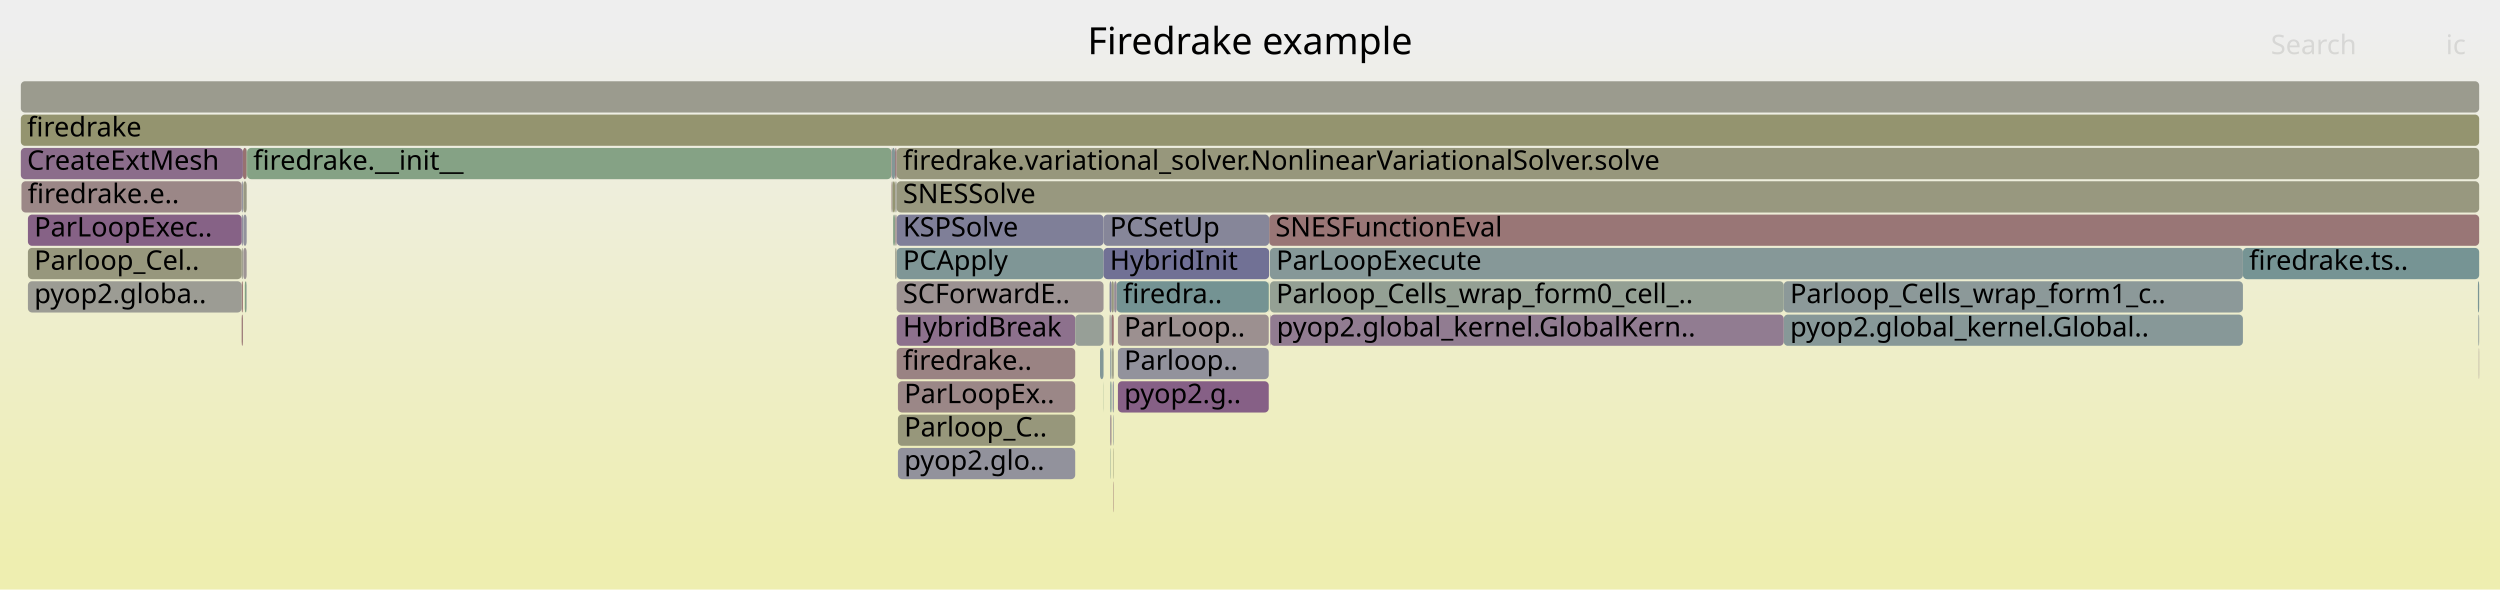
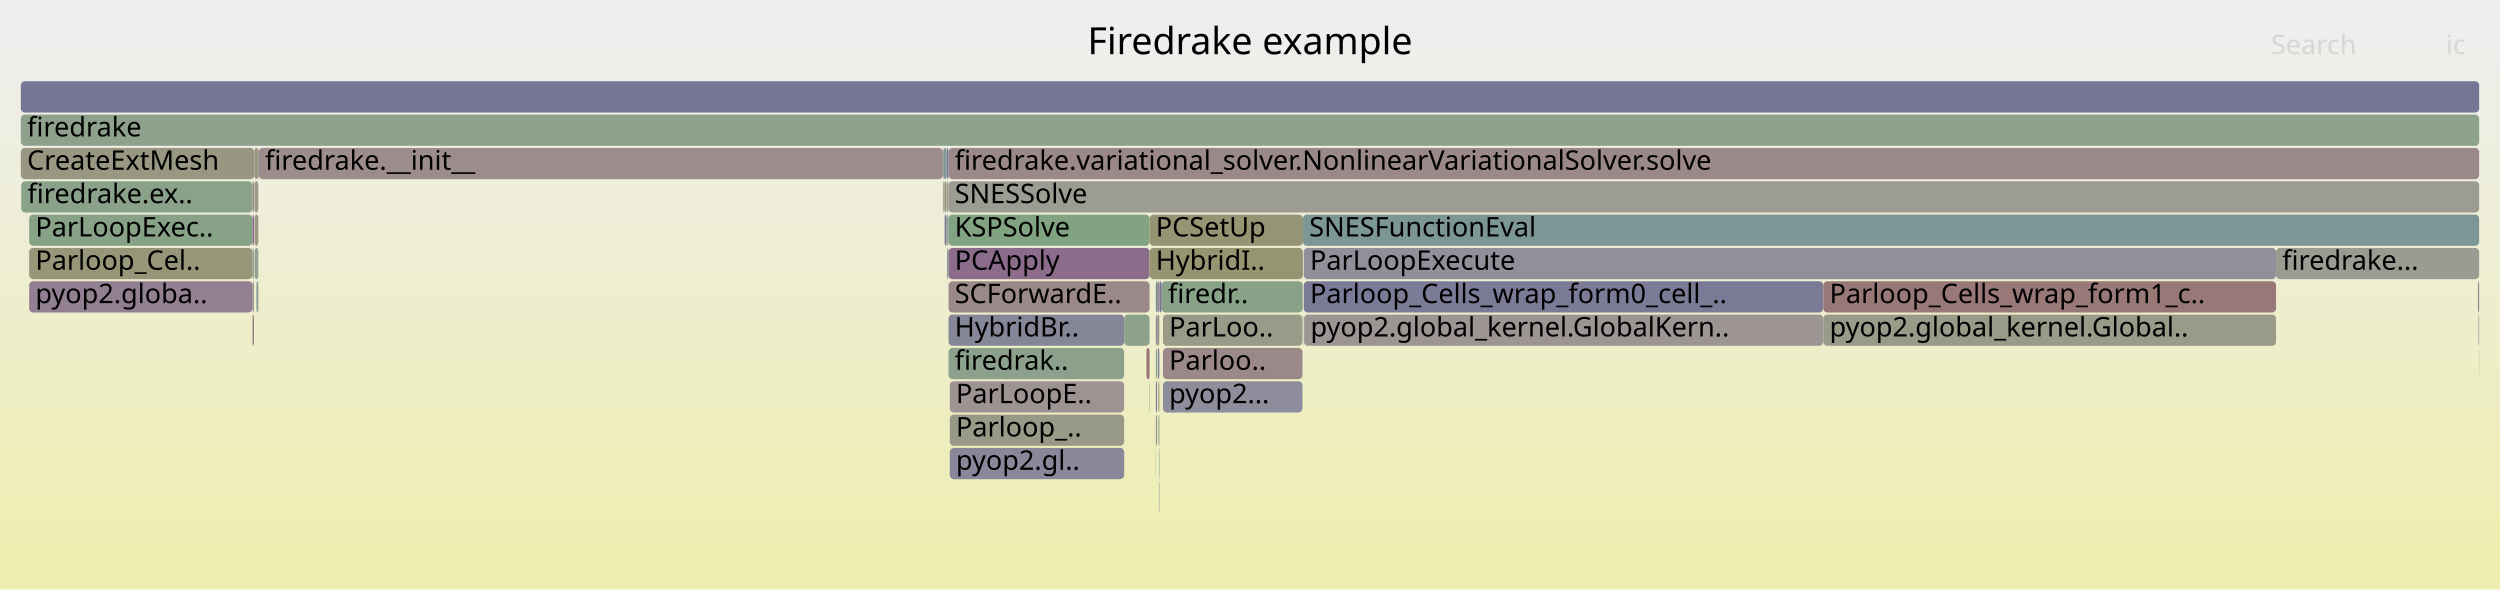
<svg xmlns="http://www.w3.org/2000/svg" version="1.1" width="1200" height="283" viewBox="0 0 1200 283">
  <defs>
    <linearGradient id="background" y1="0" y2="1" x1="0" x2="0">
      <stop stop-color="#eeeeee" offset="5%" />
      <stop stop-color="#eeeeb0" offset="95%" />
    </linearGradient>
  </defs>
  <style type="text/css">
	text { font-family:Verdana; font-size:13px; fill:rgb(0,0,0); }
	#search, #ignorecase { opacity:0.1; cursor:pointer; }
	#search:hover, #search.show, #ignorecase:hover, #ignorecase.show { opacity:1; }
	#subtitle { text-anchor:middle; font-color:rgb(160,160,160); }
	#title { text-anchor:middle; font-size:18px}
	#unzoom { cursor:pointer; }
	#frames &gt; *:hover { stroke:black; stroke-width:0.5; cursor:pointer; }
	.hide { display:none; }
	.parent { opacity:0.5; }
</style>
  <rect x="0.0" y="0" width="1200.0" height="283.0" fill="url(#background)" />
  <text id="title" x="600.00" y="26">Firedrake example</text>
  <text id="details" x="10.00" y="265"> </text>
  <text id="unzoom" x="10.00" y="26" class="hide">Reset Zoom</text>
  <text id="search" x="1090.00" y="26">Search</text>
  <text id="ignorecase" x="1174.00" y="26">ic</text>
  <text id="matched" x="1090.00" y="265"> </text>
  <g id="frames">
    <g>
-       <rect x="116.6" y="71" width="1.8" height="15.0" fill="rgb(152.183,113.402,113.402)" rx="2" ry="2" />
-       <text x="119.62" y="81.5" />
-     </g>
-     <g>
-       <rect x="528.0" y="167" width="1.7" height="15.0" fill="rgb(129.835,150.698,150.698)" rx="2" ry="2" />
-       <text x="531.00" y="177.5" />
-     </g>
-     <g>
-       <rect x="532.8" y="215" width="0.2" height="15.0" fill="rgb(141.442,160.696,141.442)" rx="2" ry="2" />
-       <text x="535.80" y="225.5" />
-     </g>
-     <g>
-       <rect x="430.4" y="151" width="85.7" height="15.0" fill="rgb(140.535,113.247,140.535)" rx="2" ry="2" />
-       <text x="433.42" y="161.5">HybridBreak</text>
-     </g>
-     <g>
-       <rect x="117.5" y="135" width="0.7" height="15.0" fill="rgb(129.867,162.58,129.867)" rx="2" ry="2" />
-       <text x="120.55" y="145.5" />
-     </g>
-     <g>
-       <rect x="529.6" y="183" width="0.1" height="15.0" fill="rgb(134.004,161.906,134.004)" rx="2" ry="2" />
-       <text x="532.55" y="193.5" />
-     </g>
-     <g>
-       <rect x="536.0" y="135" width="73.0" height="15.0" fill="rgb(116.066,147.128,147.128)" rx="2" ry="2" />
-       <text x="539.02" y="145.5">firedra..</text>
-     </g>
-     <g>
-       <rect x="533.5" y="151" width="1.1" height="15.0" fill="rgb(152.287,114.201,114.201)" rx="2" ry="2" />
-       <text x="536.51" y="161.5" />
-     </g>
-     <g>
-       <rect x="430.4" y="71" width="759.6" height="15.0" fill="rgb(151.004,151.004,124.097)" rx="2" ry="2" />
-       <text x="433.42" y="81.5">firedrake.variational_solver.NonlinearVariationalSolver.solve</text>
-     </g>
-     <g>
-       <rect x="533.0" y="199" width="0.5" height="15.0" fill="rgb(154.835,133.733,133.733)" rx="2" ry="2" />
-       <text x="535.98" y="209.5" />
-     </g>
-     <g>
-       <rect x="533.0" y="183" width="0.5" height="15.0" fill="rgb(106.932,144.76,144.76)" rx="2" ry="2" />
-       <text x="535.98" y="193.5" />
-     </g>
-     <g>
-       <rect x="430.4" y="103" width="99.3" height="15.0" fill="rgb(127.47,127.47,152.091)" rx="2" ry="2" />
-       <text x="433.42" y="113.5">KSPSolve</text>
-     </g>
-     <g>
-       <rect x="534.4" y="231" width="0.2" height="15.0" fill="rgb(152.132,113.012,113.012)" rx="2" ry="2" />
-       <text x="537.42" y="241.5" />
-     </g>
-     <g>
-       <rect x="532.8" y="167" width="0.2" height="15.0" fill="rgb(136.125,136.125,153.766)" rx="2" ry="2" />
-       <text x="535.80" y="177.5" />
-     </g>
-     <g>
-       <rect x="116.8" y="103" width="1.6" height="15.0" fill="rgb(146.457,146.457,155.766)" rx="2" ry="2" />
-       <text x="119.76" y="113.5" />
-     </g>
-     <g>
-       <rect x="116.0" y="103" width="0.6" height="15.0" fill="rgb(135.808,135.808,153.705)" rx="2" ry="2" />
-       <text x="119.01" y="113.5" />
-     </g>
-     <g>
-       <rect x="430.4" y="87" width="759.6" height="15.0" fill="rgb(151.698,151.698,127.459)" rx="2" ry="2" />
-       <text x="433.42" y="97.5">SNESSolve</text>
-     </g>
-     <g>
-       <rect x="429.7" y="87" width="0.7" height="15.0" fill="rgb(155.029,155.029,143.601)" rx="2" ry="2" />
-       <text x="432.74" y="97.5" />
-     </g>
-     <g>
-       <rect x="609.0" y="135" width="0.2" height="15.0" fill="rgb(128.848,162.746,128.848)" rx="2" ry="2" />
-       <text x="612.00" y="145.5" />
-     </g>
-     <g>
-       <rect x="534.1" y="183" width="0.5" height="15.0" fill="rgb(131.266,131.266,152.826)" rx="2" ry="2" />
-       <text x="537.09" y="193.5" />
-     </g>
-     <g>
-       <rect x="13.4" y="103" width="102.6" height="15.0" fill="rgb(134.436,97.616,134.436)" rx="2" ry="2" />
-       <text x="16.44" y="113.5">ParLoopExec..</text>
-     </g>
-     <g>
-       <rect x="116.0" y="135" width="0.6" height="15.0" fill="rgb(152.149,113.143,113.143)" rx="2" ry="2" />
-       <text x="119.01" y="145.5" />
-     </g>
-     <g>
-       <rect x="430.4" y="119" width="99.3" height="15.0" fill="rgb(126.91,149.94,149.94)" rx="2" ry="2" />
-       <text x="433.42" y="129.5">PCApply</text>
-     </g>
-     <g>
-       <rect x="534.3" y="199" width="0.1" height="15.0" fill="rgb(156.423,145.908,145.908)" rx="2" ry="2" />
-       <text x="537.25" y="209.5" />
-     </g>
-     <g>
-       <rect x="118.2" y="135" width="0.2" height="15.0" fill="rgb(144.136,144.136,155.317)" rx="2" ry="2" />
-       <text x="121.18" y="145.5" />
-     </g>
-     <g>
-       <rect x="431.0" y="215" width="85.1" height="15.0" fill="rgb(146.459,146.459,155.766)" rx="2" ry="2" />
-       <text x="434.04" y="225.5">pyop2.glo..</text>
-     </g>
-     <g>
-       <rect x="534.6" y="135" width="0.2" height="15.0" fill="rgb(120.356,148.241,148.241)" rx="2" ry="2" />
-       <text x="537.64" y="145.5" />
-     </g>
-     <g>
-       <rect x="609.6" y="151" width="0.2" height="15.0" fill="rgb(132.636,93.006,132.636)" rx="2" ry="2" />
-       <text x="612.59" y="161.5" />
-     </g>
-     <g>
-       <rect x="533.8" y="167" width="0.8" height="15.0" fill="rgb(152.997,152.997,133.756)" rx="2" ry="2" />
-       <text x="536.84" y="177.5" />
-     </g>
-     <g>
-       <rect x="534.4" y="215" width="0.2" height="15.0" fill="rgb(149.414,149.414,116.389)" rx="2" ry="2" />
-       <text x="537.42" y="225.5" />
-     </g>
-     <g>
-       <rect x="533.0" y="151" width="0.5" height="15.0" fill="rgb(139.383,153.173,153.173)" rx="2" ry="2" />
-       <text x="535.98" y="161.5" />
-     </g>
-     <g>
-       <rect x="536.6" y="167" width="72.4" height="15.0" fill="rgb(145.787,145.787,155.636)" rx="2" ry="2" />
-       <text x="539.61" y="177.5">Parloop..</text>
-     </g>
-     <g>
-       <rect x="118.6" y="71" width="309.3" height="15.0" fill="rgb(133.055,162.061,133.055)" rx="2" ry="2" />
-       <text x="121.56" y="81.5">firedrake.__init__</text>
-     </g>
-     <g>
-       <rect x="428.1" y="87" width="0.4" height="15.0" fill="rgb(154.114,154.114,139.17)" rx="2" ry="2" />
-       <text x="431.07" y="97.5" />
-     </g>
-     <g>
-       <rect x="116.0" y="119" width="0.6" height="15.0" fill="rgb(154.321,154.321,140.17)" rx="2" ry="2" />
-       <text x="119.01" y="129.5" />
-     </g>
-     <g>
-       <rect x="856.2" y="151" width="220.4" height="15.0" fill="rgb(134.89,152.009,152.009)" rx="2" ry="2" />
-       <text x="859.24" y="161.5">pyop2.global_kernel.Global..</text>
-     </g>
-     <g>
-       <rect x="532.8" y="199" width="0.2" height="15.0" fill="rgb(148.329,133.218,148.329)" rx="2" ry="2" />
-       <text x="535.80" y="209.5" />
-     </g>
-     <g>
-       <rect x="116.0" y="87" width="0.6" height="15.0" fill="rgb(139.957,139.957,154.508)" rx="2" ry="2" />
-       <text x="119.01" y="97.5" />
-     </g>
-     <g>
-       <rect x="431.0" y="199" width="85.1" height="15.0" fill="rgb(150.853,150.853,123.366)" rx="2" ry="2" />
-       <text x="434.04" y="209.5">Parloop_C..</text>
-     </g>
-     <g>
-       <rect x="1189.4" y="135" width="0.6" height="15.0" fill="rgb(122.433,148.779,148.779)" rx="2" ry="2" />
-       <text x="1192.42" y="145.5" />
-     </g>
-     <g>
-       <rect x="1076.6" y="119" width="113.4" height="15.0" fill="rgb(117.726,147.559,147.559)" rx="2" ry="2" />
-       <text x="1079.59" y="129.5">firedrake.ts..</text>
-     </g>
-     <g>
-       <rect x="429.7" y="119" width="0.5" height="15.0" fill="rgb(153.615,153.615,136.747)" rx="2" ry="2" />
-       <text x="432.74" y="129.5" />
-     </g>
-     <g>
-       <rect x="116.0" y="151" width="0.6" height="15.0" fill="rgb(152.731,117.607,117.607)" rx="2" ry="2" />
-       <text x="119.01" y="161.5" />
-     </g>
-     <g>
-       <rect x="13.4" y="135" width="102.6" height="15.0" fill="rgb(155.896,155.896,147.803)" rx="2" ry="2" />
-       <text x="16.44" y="145.5">pyop2.globa..</text>
-     </g>
-     <g>
-       <rect x="13.4" y="119" width="102.6" height="15.0" fill="rgb(151.243,151.243,125.257)" rx="2" ry="2" />
-       <text x="16.44" y="129.5">Parloop_Cel..</text>
-     </g>
-     <g>
-       <rect x="536.6" y="151" width="72.4" height="15.0" fill="rgb(156.168,143.953,143.953)" rx="2" ry="2" />
-       <text x="539.61" y="161.5">ParLoop..</text>
-     </g>
-     <g>
-       <rect x="529.7" y="119" width="79.5" height="15.0" fill="rgb(112.627,112.627,149.218)" rx="2" ry="2" />
-       <text x="532.73" y="129.5">HybridInit</text>
-     </g>
-     <g>
-       <rect x="10.0" y="39" width="1180.0" height="15.0" fill="rgb(154.667,154.667,141.848)" rx="2" ry="2" />
+       <rect x="453.3" y="87" width="1.1" height="15.0" fill="rgb(151.95,151.95,128.682)" rx="2" ry="2" />
+       <text x="456.27" y="97.5" />
+     </g>
+     <g>
+       <rect x="454.6" y="119" width="0.4" height="15.0" fill="rgb(106.246,144.582,144.582)" rx="2" ry="2" />
+       <text x="457.57" y="129.5" />
+     </g>
+     <g>
+       <rect x="554.9" y="183" width="0.5" height="15.0" fill="rgb(111.596,111.596,149.019)" rx="2" ry="2" />
+       <text x="557.94" y="193.5" />
+     </g>
+     <g>
+       <rect x="556.0" y="183" width="0.5" height="15.0" fill="rgb(149.589,149.589,117.239)" rx="2" ry="2" />
+       <text x="558.95" y="193.5" />
+     </g>
+     <g>
+       <rect x="626.0" y="151" width="249.2" height="15.0" fill="rgb(156.676,147.85,147.85)" rx="2" ry="2" />
+       <text x="629.02" y="161.5">pyop2.global_kernel.GlobalKern..</text>
+     </g>
+     <g>
+       <rect x="10.0" y="39" width="1180.0" height="15.0" fill="rgb(117.237,117.237,150.11)" rx="2" ry="2" />
      <text x="13.00" y="49.5" />
    </g>
    <g>
-       <rect x="532.6" y="151" width="0.4" height="15.0" fill="rgb(156.499,146.489,146.489)" rx="2" ry="2" />
-       <text x="535.60" y="161.5" />
-     </g>
-     <g>
-       <rect x="1189.8" y="167" width="0.2" height="15.0" fill="rgb(155.542,139.159,139.159)" rx="2" ry="2" />
-       <text x="1192.84" y="177.5" />
-     </g>
-     <g>
-       <rect x="430.2" y="119" width="0.2" height="15.0" fill="rgb(152.854,152.854,133.062)" rx="2" ry="2" />
-       <text x="433.18" y="129.5" />
-     </g>
-     <g>
-       <rect x="532.8" y="183" width="0.2" height="15.0" fill="rgb(146.605,159.855,146.605)" rx="2" ry="2" />
-       <text x="535.80" y="193.5" />
-     </g>
-     <g>
-       <rect x="10.3" y="87" width="105.7" height="15.0" fill="rgb(154.946,134.589,134.589)" rx="2" ry="2" />
-       <text x="13.29" y="97.5">firedrake.e..</text>
-     </g>
-     <g>
-       <rect x="118.4" y="71" width="0.2" height="15.0" fill="rgb(129.838,162.585,129.838)" rx="2" ry="2" />
-       <text x="121.40" y="81.5" />
-     </g>
-     <g>
-       <rect x="428.1" y="71" width="1.5" height="15.0" fill="rgb(131.827,151.214,151.214)" rx="2" ry="2" />
-       <text x="431.07" y="81.5" />
-     </g>
-     <g>
-       <rect x="430.4" y="167" width="85.7" height="15.0" fill="rgb(154.414,130.51,130.51)" rx="2" ry="2" />
-       <text x="433.42" y="177.5">firedrake..</text>
-     </g>
-     <g>
-       <rect x="533.5" y="135" width="1.1" height="15.0" fill="rgb(151.318,151.318,125.62)" rx="2" ry="2" />
-       <text x="536.51" y="145.5" />
-     </g>
-     <g>
-       <rect x="429.6" y="71" width="0.8" height="15.0" fill="rgb(153.911,126.65,126.65)" rx="2" ry="2" />
-       <text x="432.59" y="81.5" />
-     </g>
-     <g>
-       <rect x="116.8" y="87" width="1.6" height="15.0" fill="rgb(152.413,152.413,130.923)" rx="2" ry="2" />
-       <text x="119.76" y="97.5" />
-     </g>
-     <g>
-       <rect x="10.0" y="71" width="106.6" height="15.0" fill="rgb(138.719,108.593,138.719)" rx="2" ry="2" />
+       <rect x="121.2" y="151" width="0.7" height="15.0" fill="rgb(153.661,124.736,124.736)" rx="2" ry="2" />
+       <text x="124.19" y="161.5" />
+     </g>
+     <g>
+       <rect x="121.2" y="119" width="0.7" height="15.0" fill="rgb(143.487,160.363,143.487)" rx="2" ry="2" />
+       <text x="124.19" y="129.5" />
+     </g>
+     <g>
+       <rect x="10.0" y="71" width="112.1" height="15.0" fill="rgb(152.272,152.272,130.242)" rx="2" ry="2" />
      <text x="13.00" y="81.5">CreateExtMesh</text>
    </g>
    <g>
-       <rect x="516.1" y="151" width="13.6" height="15.0" fill="rgb(151.074,159.128,151.074)" rx="2" ry="2" />
-       <text x="519.09" y="161.5" />
-     </g>
-     <g>
-       <rect x="532.6" y="135" width="0.9" height="15.0" fill="rgb(130.202,130.202,152.62)" rx="2" ry="2" />
-       <text x="535.60" y="145.5" />
-     </g>
-     <g>
-       <rect x="431.0" y="183" width="85.1" height="15.0" fill="rgb(154.952,134.633,134.633)" rx="2" ry="2" />
-       <text x="434.04" y="193.5">ParLoopEx..</text>
-     </g>
-     <g>
-       <rect x="428.7" y="103" width="0.9" height="15.0" fill="rgb(134.798,161.777,134.798)" rx="2" ry="2" />
-       <text x="431.69" y="113.5" />
-     </g>
-     <g>
-       <rect x="609.8" y="151" width="246.4" height="15.0" fill="rgb(144.882,124.384,144.882)" rx="2" ry="2" />
-       <text x="612.80" y="161.5">pyop2.global_kernel.GlobalKern..</text>
-     </g>
-     <g>
-       <rect x="430.4" y="135" width="99.3" height="15.0" fill="rgb(156.465,146.233,146.233)" rx="2" ry="2" />
-       <text x="433.42" y="145.5">SCForwardE..</text>
-     </g>
-     <g>
-       <rect x="534.4" y="199" width="0.2" height="15.0" fill="rgb(128.648,150.39,150.39)" rx="2" ry="2" />
-       <text x="537.42" y="209.5" />
-     </g>
-     <g>
-       <rect x="533.0" y="167" width="0.5" height="15.0" fill="rgb(135.472,152.159,152.159)" rx="2" ry="2" />
-       <text x="535.98" y="177.5" />
-     </g>
-     <g>
-       <rect x="609.2" y="103" width="580.8" height="15.0" fill="rgb(152.803,118.159,118.159)" rx="2" ry="2" />
-       <text x="612.22" y="113.5">SNESFunctionEval</text>
-     </g>
-     <g>
-       <rect x="536.6" y="183" width="72.4" height="15.0" fill="rgb(133.705,95.745,133.705)" rx="2" ry="2" />
-       <text x="539.61" y="193.5">pyop2.g..</text>
-     </g>
-     <g>
-       <rect x="427.9" y="87" width="0.2" height="15.0" fill="rgb(153.64,124.571,124.571)" rx="2" ry="2" />
-       <text x="430.90" y="97.5" />
-     </g>
-     <g>
-       <rect x="609.6" y="119" width="467.0" height="15.0" fill="rgb(133.859,151.741,151.741)" rx="2" ry="2" />
-       <text x="612.59" y="129.5">ParLoopExecute</text>
-     </g>
-     <g>
-       <rect x="427.9" y="71" width="0.2" height="15.0" fill="rgb(153.58,124.111,124.111)" rx="2" ry="2" />
-       <text x="430.90" y="81.5" />
-     </g>
-     <g>
-       <rect x="10.0" y="55" width="1180.0" height="15.0" fill="rgb(148.339,148.339,111.183)" rx="2" ry="2" />
+       <rect x="554.8" y="135" width="0.6" height="15.0" fill="rgb(108.578,145.187,145.187)" rx="2" ry="2" />
+       <text x="557.78" y="145.5" />
+     </g>
+     <g>
+       <rect x="124.2" y="71" width="328.4" height="15.0" fill="rgb(155.695,140.326,140.326)" rx="2" ry="2" />
+       <text x="127.20" y="81.5">firedrake.__init__</text>
+     </g>
+     <g>
+       <rect x="455.9" y="183" width="83.7" height="15.0" fill="rgb(156.611,147.35,147.35)" rx="2" ry="2" />
+       <text x="458.85" y="193.5">ParLoopE..</text>
+     </g>
+     <g>
+       <rect x="455.3" y="167" width="84.3" height="15.0" fill="rgb(140.27,160.886,140.27)" rx="2" ry="2" />
+       <text x="458.25" y="177.5">firedrak..</text>
+     </g>
+     <g>
+       <rect x="455.3" y="103" width="96.5" height="15.0" fill="rgb(130.087,162.544,130.087)" rx="2" ry="2" />
+       <text x="458.25" y="113.5">KSPSolve</text>
+     </g>
+     <g>
+       <rect x="455.0" y="119" width="0.3" height="15.0" fill="rgb(155.038,155.038,143.648)" rx="2" ry="2" />
+       <text x="458.00" y="129.5" />
+     </g>
+     <g>
+       <rect x="455.3" y="71" width="734.7" height="15.0" fill="rgb(155.307,137.352,137.352)" rx="2" ry="2" />
+       <text x="458.25" y="81.5">firedrake.variational_solver.NonlinearVariationalSolver.solve</text>
+     </g>
+     <g>
+       <rect x="556.3" y="215" width="0.2" height="15.0" fill="rgb(107.234,144.838,144.838)" rx="2" ry="2" />
+       <text x="559.27" y="225.5" />
+     </g>
+     <g>
+       <rect x="557.6" y="135" width="67.6" height="15.0" fill="rgb(135.911,161.596,135.911)" rx="2" ry="2" />
+       <text x="560.63" y="145.5">firedr..</text>
+     </g>
+     <g>
+       <rect x="625.8" y="119" width="466.7" height="15.0" fill="rgb(144.005,144.005,155.291)" rx="2" ry="2" />
+       <text x="628.79" y="129.5">ParLoopExecute</text>
+     </g>
+     <g>
+       <rect x="121.2" y="135" width="0.7" height="15.0" fill="rgb(155.759,140.816,140.816)" rx="2" ry="2" />
+       <text x="124.19" y="145.5" />
+     </g>
+     <g>
+       <rect x="122.2" y="87" width="1.8" height="15.0" fill="rgb(154.634,154.634,141.688)" rx="2" ry="2" />
+       <text x="125.24" y="97.5" />
+     </g>
+     <g>
+       <rect x="551.8" y="103" width="73.6" height="15.0" fill="rgb(149.229,149.229,115.492)" rx="2" ry="2" />
+       <text x="554.78" y="113.5">PCSetUp</text>
+     </g>
+     <g>
+       <rect x="625.8" y="135" width="249.4" height="15.0" fill="rgb(123.178,123.178,151.26)" rx="2" ry="2" />
+       <text x="628.79" y="145.5">Parloop_Cells_wrap_form0_cell_..</text>
+     </g>
+     <g>
+       <rect x="10.0" y="55" width="1180.0" height="15.0" fill="rgb(140.777,160.804,140.777)" rx="2" ry="2" />
      <text x="13.00" y="65.5">firedrake</text>
    </g>
    <g>
-       <rect x="529.7" y="103" width="79.5" height="15.0" fill="rgb(133.896,133.896,153.335)" rx="2" ry="2" />
-       <text x="532.73" y="113.5">PCSetUp</text>
-     </g>
-     <g>
-       <rect x="534.8" y="135" width="1.2" height="15.0" fill="rgb(151.071,140.245,151.071)" rx="2" ry="2" />
-       <text x="537.82" y="145.5" />
-     </g>
-     <g>
-       <rect x="428.5" y="87" width="1.1" height="15.0" fill="rgb(148.865,148.865,113.732)" rx="2" ry="2" />
-       <text x="431.53" y="97.5" />
-     </g>
-     <g>
-       <rect x="856.2" y="135" width="220.4" height="15.0" fill="rgb(140.349,153.424,153.424)" rx="2" ry="2" />
-       <text x="859.24" y="145.5">Parloop_Cells_wrap_form1_c..</text>
-     </g>
-     <g>
-       <rect x="429.7" y="103" width="0.7" height="15.0" fill="rgb(155.665,140.097,140.097)" rx="2" ry="2" />
-       <text x="432.74" y="113.5" />
-     </g>
-     <g>
-       <rect x="1189.6" y="151" width="0.4" height="15.0" fill="rgb(138.953,153.062,153.062)" rx="2" ry="2" />
-       <text x="1192.64" y="161.5" />
-     </g>
-     <g>
-       <rect x="609.6" y="135" width="246.6" height="15.0" fill="rgb(147.579,159.696,147.579)" rx="2" ry="2" />
-       <text x="612.59" y="145.5">Parloop_Cells_wrap_form0_cell_..</text>
-     </g>
-     <g>
-       <rect x="116.8" y="119" width="1.6" height="15.0" fill="rgb(156.661,147.736,147.736)" rx="2" ry="2" />
-       <text x="119.76" y="129.5" />
+       <rect x="625.2" y="135" width="0.2" height="15.0" fill="rgb(148.006,159.627,148.006)" rx="2" ry="2" />
+       <text x="628.23" y="145.5" />
+     </g>
+     <g>
+       <rect x="452.6" y="71" width="0.2" height="15.0" fill="rgb(110.476,110.476,148.802)" rx="2" ry="2" />
+       <text x="455.64" y="81.5" />
+     </g>
+     <g>
+       <rect x="556.1" y="199" width="0.2" height="15.0" fill="rgb(110.85,110.85,148.874)" rx="2" ry="2" />
+       <text x="559.12" y="209.5" />
+     </g>
+     <g>
+       <rect x="539.6" y="151" width="12.2" height="15.0" fill="rgb(141.006,160.766,141.006)" rx="2" ry="2" />
+       <text x="542.60" y="161.5" />
+     </g>
+     <g>
+       <rect x="1189.9" y="167" width="0.1" height="15.0" fill="rgb(155.173,155.173,144.3)" rx="2" ry="2" />
+       <text x="1192.86" y="177.5" />
+     </g>
+     <g>
+       <rect x="122.1" y="71" width="1.9" height="15.0" fill="rgb(151.516,151.516,126.576)" rx="2" ry="2" />
+       <text x="125.09" y="81.5" />
+     </g>
+     <g>
+       <rect x="454.6" y="103" width="0.7" height="15.0" fill="rgb(139.6,153.23,153.23)" rx="2" ry="2" />
+       <text x="457.57" y="113.5" />
+     </g>
+     <g>
+       <rect x="455.3" y="119" width="96.5" height="15.0" fill="rgb(138.669,108.463,138.669)" rx="2" ry="2" />
+       <text x="458.25" y="129.5">PCApply</text>
+     </g>
+     <g>
+       <rect x="455.9" y="215" width="83.7" height="15.0" fill="rgb(136.068,136.068,153.755)" rx="2" ry="2" />
+       <text x="458.85" y="225.5">pyop2.gl..</text>
+     </g>
+     <g>
+       <rect x="455.3" y="135" width="96.5" height="15.0" fill="rgb(155.236,136.811,136.811)" rx="2" ry="2" />
+       <text x="458.25" y="145.5">SCForwardE..</text>
+     </g>
+     <g>
+       <rect x="14.0" y="103" width="107.2" height="15.0" fill="rgb(135.132,161.723,135.132)" rx="2" ry="2" />
+       <text x="16.97" y="113.5">ParLoopExec..</text>
+     </g>
+     <g>
+       <rect x="455.3" y="87" width="734.7" height="15.0" fill="rgb(155.817,155.817,147.419)" rx="2" ry="2" />
+       <text x="458.25" y="97.5">SNESSolve</text>
+     </g>
+     <g>
+       <rect x="556.3" y="231" width="0.2" height="15.0" fill="rgb(135.117,135.117,153.571)" rx="2" ry="2" />
+       <text x="559.27" y="241.5" />
+     </g>
+     <g>
+       <rect x="558.2" y="167" width="67.0" height="15.0" fill="rgb(155.213,136.635,136.635)" rx="2" ry="2" />
+       <text x="561.16" y="177.5">Parloo..</text>
+     </g>
+     <g>
+       <rect x="554.9" y="167" width="0.5" height="15.0" fill="rgb(133.91,161.922,133.91)" rx="2" ry="2" />
+       <text x="557.94" y="177.5" />
+     </g>
+     <g>
+       <rect x="554.8" y="183" width="0.1" height="15.0" fill="rgb(156.643,147.599,147.599)" rx="2" ry="2" />
+       <text x="557.78" y="193.5" />
+     </g>
+     <g>
+       <rect x="14.0" y="135" width="107.2" height="15.0" fill="rgb(146.341,128.123,146.341)" rx="2" ry="2" />
+       <text x="16.97" y="145.5">pyop2.globa..</text>
+     </g>
+     <g>
+       <rect x="556.3" y="199" width="0.2" height="15.0" fill="rgb(127.142,163.023,127.142)" rx="2" ry="2" />
+       <text x="559.27" y="209.5" />
+     </g>
+     <g>
+       <rect x="123.8" y="135" width="0.2" height="15.0" fill="rgb(147.932,147.932,109.21)" rx="2" ry="2" />
+       <text x="126.76" y="145.5" />
+     </g>
+     <g>
+       <rect x="122.2" y="103" width="1.8" height="15.0" fill="rgb(152.345,152.345,130.597)" rx="2" ry="2" />
+       <text x="125.24" y="113.5" />
+     </g>
+     <g>
+       <rect x="121.9" y="87" width="0.2" height="15.0" fill="rgb(152.835,152.835,132.97)" rx="2" ry="2" />
+       <text x="124.95" y="97.5" />
+     </g>
+     <g>
+       <rect x="551.6" y="183" width="0.2" height="15.0" fill="rgb(128.495,162.803,128.495)" rx="2" ry="2" />
+       <text x="554.62" y="193.5" />
+     </g>
+     <g>
+       <rect x="10.2" y="87" width="111.0" height="15.0" fill="rgb(138.218,161.22,138.218)" rx="2" ry="2" />
+       <text x="13.18" y="97.5">firedrake.ex..</text>
+     </g>
+     <g>
+       <rect x="555.4" y="151" width="1.1" height="15.0" fill="rgb(154.462,154.462,140.855)" rx="2" ry="2" />
+       <text x="558.39" y="161.5" />
+     </g>
+     <g>
+       <rect x="625.4" y="103" width="564.6" height="15.0" fill="rgb(123.527,149.063,149.063)" rx="2" ry="2" />
+       <text x="628.43" y="113.5">SNESFunctionEval</text>
+     </g>
+     <g>
+       <rect x="1189.7" y="151" width="0.3" height="15.0" fill="rgb(136.374,136.374,153.814)" rx="2" ry="2" />
+       <text x="1192.67" y="161.5" />
+     </g>
+     <g>
+       <rect x="551.8" y="119" width="73.6" height="15.0" fill="rgb(148.86,148.86,113.704)" rx="2" ry="2" />
+       <text x="554.78" y="129.5">HybridI..</text>
+     </g>
+     <g>
+       <rect x="556.5" y="135" width="1.1" height="15.0" fill="rgb(118.073,118.073,150.272)" rx="2" ry="2" />
+       <text x="559.48" y="145.5" />
+     </g>
+     <g>
+       <rect x="452.6" y="87" width="0.2" height="15.0" fill="rgb(141.507,153.724,153.724)" rx="2" ry="2" />
+       <text x="455.64" y="97.5" />
+     </g>
+     <g>
+       <rect x="558.2" y="183" width="67.0" height="15.0" fill="rgb(140.857,140.857,154.682)" rx="2" ry="2" />
+       <text x="561.16" y="193.5">pyop2...</text>
+     </g>
+     <g>
+       <rect x="453.4" y="103" width="1.0" height="15.0" fill="rgb(123.739,123.739,151.369)" rx="2" ry="2" />
+       <text x="456.43" y="113.5" />
+     </g>
+     <g>
+       <rect x="554.8" y="215" width="0.1" height="15.0" fill="rgb(125.507,163.29,125.507)" rx="2" ry="2" />
+       <text x="557.78" y="225.5" />
+     </g>
+     <g>
+       <rect x="558.2" y="151" width="67.0" height="15.0" fill="rgb(153.638,153.638,136.861)" rx="2" ry="2" />
+       <text x="561.16" y="161.5">ParLoo..</text>
+     </g>
+     <g>
+       <rect x="554.8" y="199" width="0.1" height="15.0" fill="rgb(140.198,153.385,153.385)" rx="2" ry="2" />
+       <text x="557.78" y="209.5" />
+     </g>
+     <g>
+       <rect x="121.2" y="103" width="0.7" height="15.0" fill="rgb(134.409,97.549,134.409)" rx="2" ry="2" />
+       <text x="124.19" y="113.5" />
+     </g>
+     <g>
+       <rect x="454.4" y="71" width="0.9" height="15.0" fill="rgb(123.835,123.835,151.387)" rx="2" ry="2" />
+       <text x="457.41" y="81.5" />
+     </g>
+     <g>
+       <rect x="1189.4" y="135" width="0.6" height="15.0" fill="rgb(141.07,141.07,154.723)" rx="2" ry="2" />
+       <text x="1192.45" y="145.5" />
+     </g>
+     <g>
+       <rect x="555.7" y="167" width="0.8" height="15.0" fill="rgb(132.349,132.349,153.035)" rx="2" ry="2" />
+       <text x="558.72" y="177.5" />
+     </g>
+     <g>
+       <rect x="550.3" y="167" width="1.5" height="15.0" fill="rgb(152.483,115.705,115.705)" rx="2" ry="2" />
+       <text x="553.25" y="177.5" />
+     </g>
+     <g>
+       <rect x="454.6" y="87" width="0.7" height="15.0" fill="rgb(153.091,153.091,134.212)" rx="2" ry="2" />
+       <text x="457.57" y="97.5" />
+     </g>
+     <g>
+       <rect x="121.2" y="87" width="0.7" height="15.0" fill="rgb(154.908,134.297,134.297)" rx="2" ry="2" />
+       <text x="124.19" y="97.5" />
+     </g>
+     <g>
+       <rect x="1092.5" y="119" width="97.5" height="15.0" fill="rgb(155.499,155.499,145.878)" rx="2" ry="2" />
+       <text x="1095.46" y="129.5">firedrake...</text>
+     </g>
+     <g>
+       <rect x="124.0" y="71" width="0.2" height="15.0" fill="rgb(134.99,99.036,134.99)" rx="2" ry="2" />
+       <text x="127.00" y="81.5" />
+     </g>
+     <g>
+       <rect x="554.9" y="151" width="0.5" height="15.0" fill="rgb(133.652,133.652,153.287)" rx="2" ry="2" />
+       <text x="557.94" y="161.5" />
+     </g>
+     <g>
+       <rect x="123.1" y="135" width="0.7" height="15.0" fill="rgb(124.696,149.366,149.366)" rx="2" ry="2" />
+       <text x="126.05" y="145.5" />
+     </g>
+     <g>
+       <rect x="554.9" y="199" width="0.5" height="15.0" fill="rgb(155.465,138.563,138.563)" rx="2" ry="2" />
+       <text x="557.94" y="209.5" />
+     </g>
+     <g>
+       <rect x="452.8" y="87" width="0.5" height="15.0" fill="rgb(151.261,151.261,125.343)" rx="2" ry="2" />
+       <text x="455.82" y="97.5" />
+     </g>
+     <g>
+       <rect x="455.9" y="199" width="83.7" height="15.0" fill="rgb(153.283,153.283,135.139)" rx="2" ry="2" />
+       <text x="458.85" y="209.5">Parloop_..</text>
+     </g>
+     <g>
+       <rect x="14.0" y="119" width="107.2" height="15.0" fill="rgb(150.123,150.123,119.828)" rx="2" ry="2" />
+       <text x="16.97" y="129.5">Parloop_Cel..</text>
+     </g>
+     <g>
+       <rect x="455.3" y="151" width="84.3" height="15.0" fill="rgb(134.407,134.407,153.434)" rx="2" ry="2" />
+       <text x="458.25" y="161.5">HybridBr..</text>
+     </g>
+     <g>
+       <rect x="554.8" y="151" width="0.1" height="15.0" fill="rgb(153.422,122.904,122.904)" rx="2" ry="2" />
+       <text x="557.78" y="161.5" />
+     </g>
+     <g>
+       <rect x="554.8" y="167" width="0.1" height="15.0" fill="rgb(127.083,149.984,149.984)" rx="2" ry="2" />
+       <text x="557.78" y="177.5" />
+     </g>
+     <g>
+       <rect x="555.4" y="135" width="1.1" height="15.0" fill="rgb(151.038,140.16,151.038)" rx="2" ry="2" />
+       <text x="558.39" y="145.5" />
+     </g>
+     <g>
+       <rect x="452.8" y="71" width="1.6" height="15.0" fill="rgb(130.009,150.743,150.743)" rx="2" ry="2" />
+       <text x="455.82" y="81.5" />
+     </g>
+     <g>
+       <rect x="875.2" y="151" width="217.3" height="15.0" fill="rgb(153.588,153.588,136.621)" rx="2" ry="2" />
+       <text x="878.18" y="161.5">pyop2.global_kernel.Global..</text>
+     </g>
+     <g>
+       <rect x="122.2" y="119" width="1.8" height="15.0" fill="rgb(149.075,159.453,149.075)" rx="2" ry="2" />
+       <text x="125.24" y="129.5" />
+     </g>
+     <g>
+       <rect x="875.2" y="135" width="217.3" height="15.0" fill="rgb(153.102,120.448,120.448)" rx="2" ry="2" />
+       <text x="878.18" y="145.5">Parloop_Cells_wrap_form1_c..</text>
+     </g>
+     <g>
+       <rect x="625.8" y="151" width="0.2" height="15.0" fill="rgb(112.683,146.251,146.251)" rx="2" ry="2" />
+       <text x="628.79" y="161.5" />
    </g>
  </g>
</svg>
